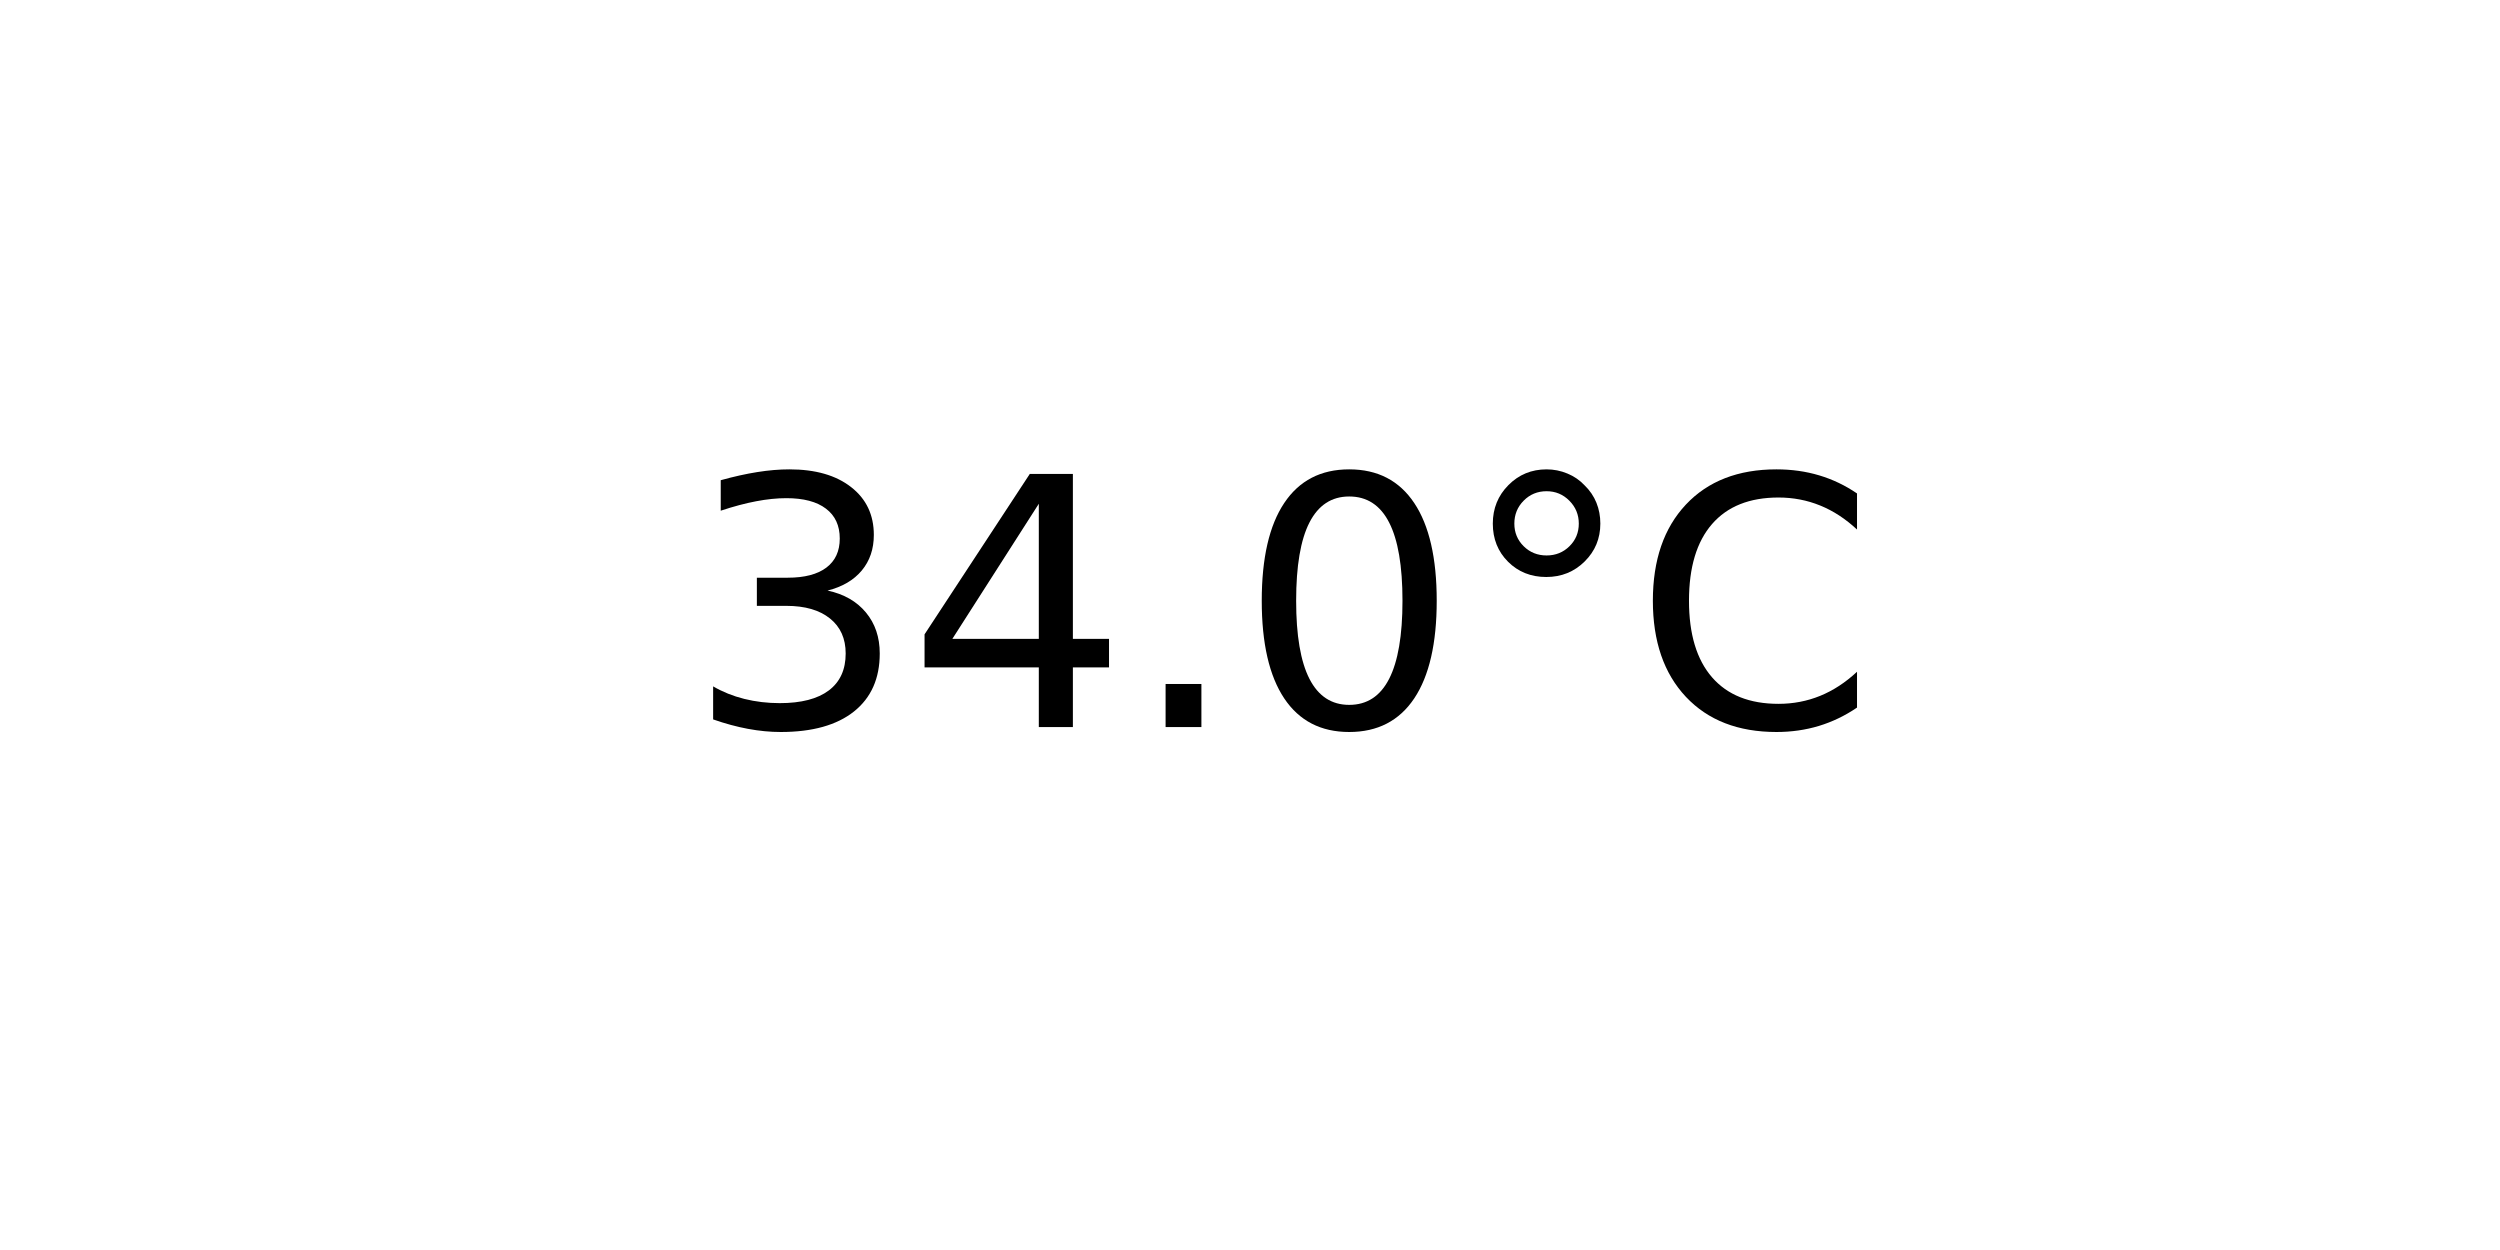
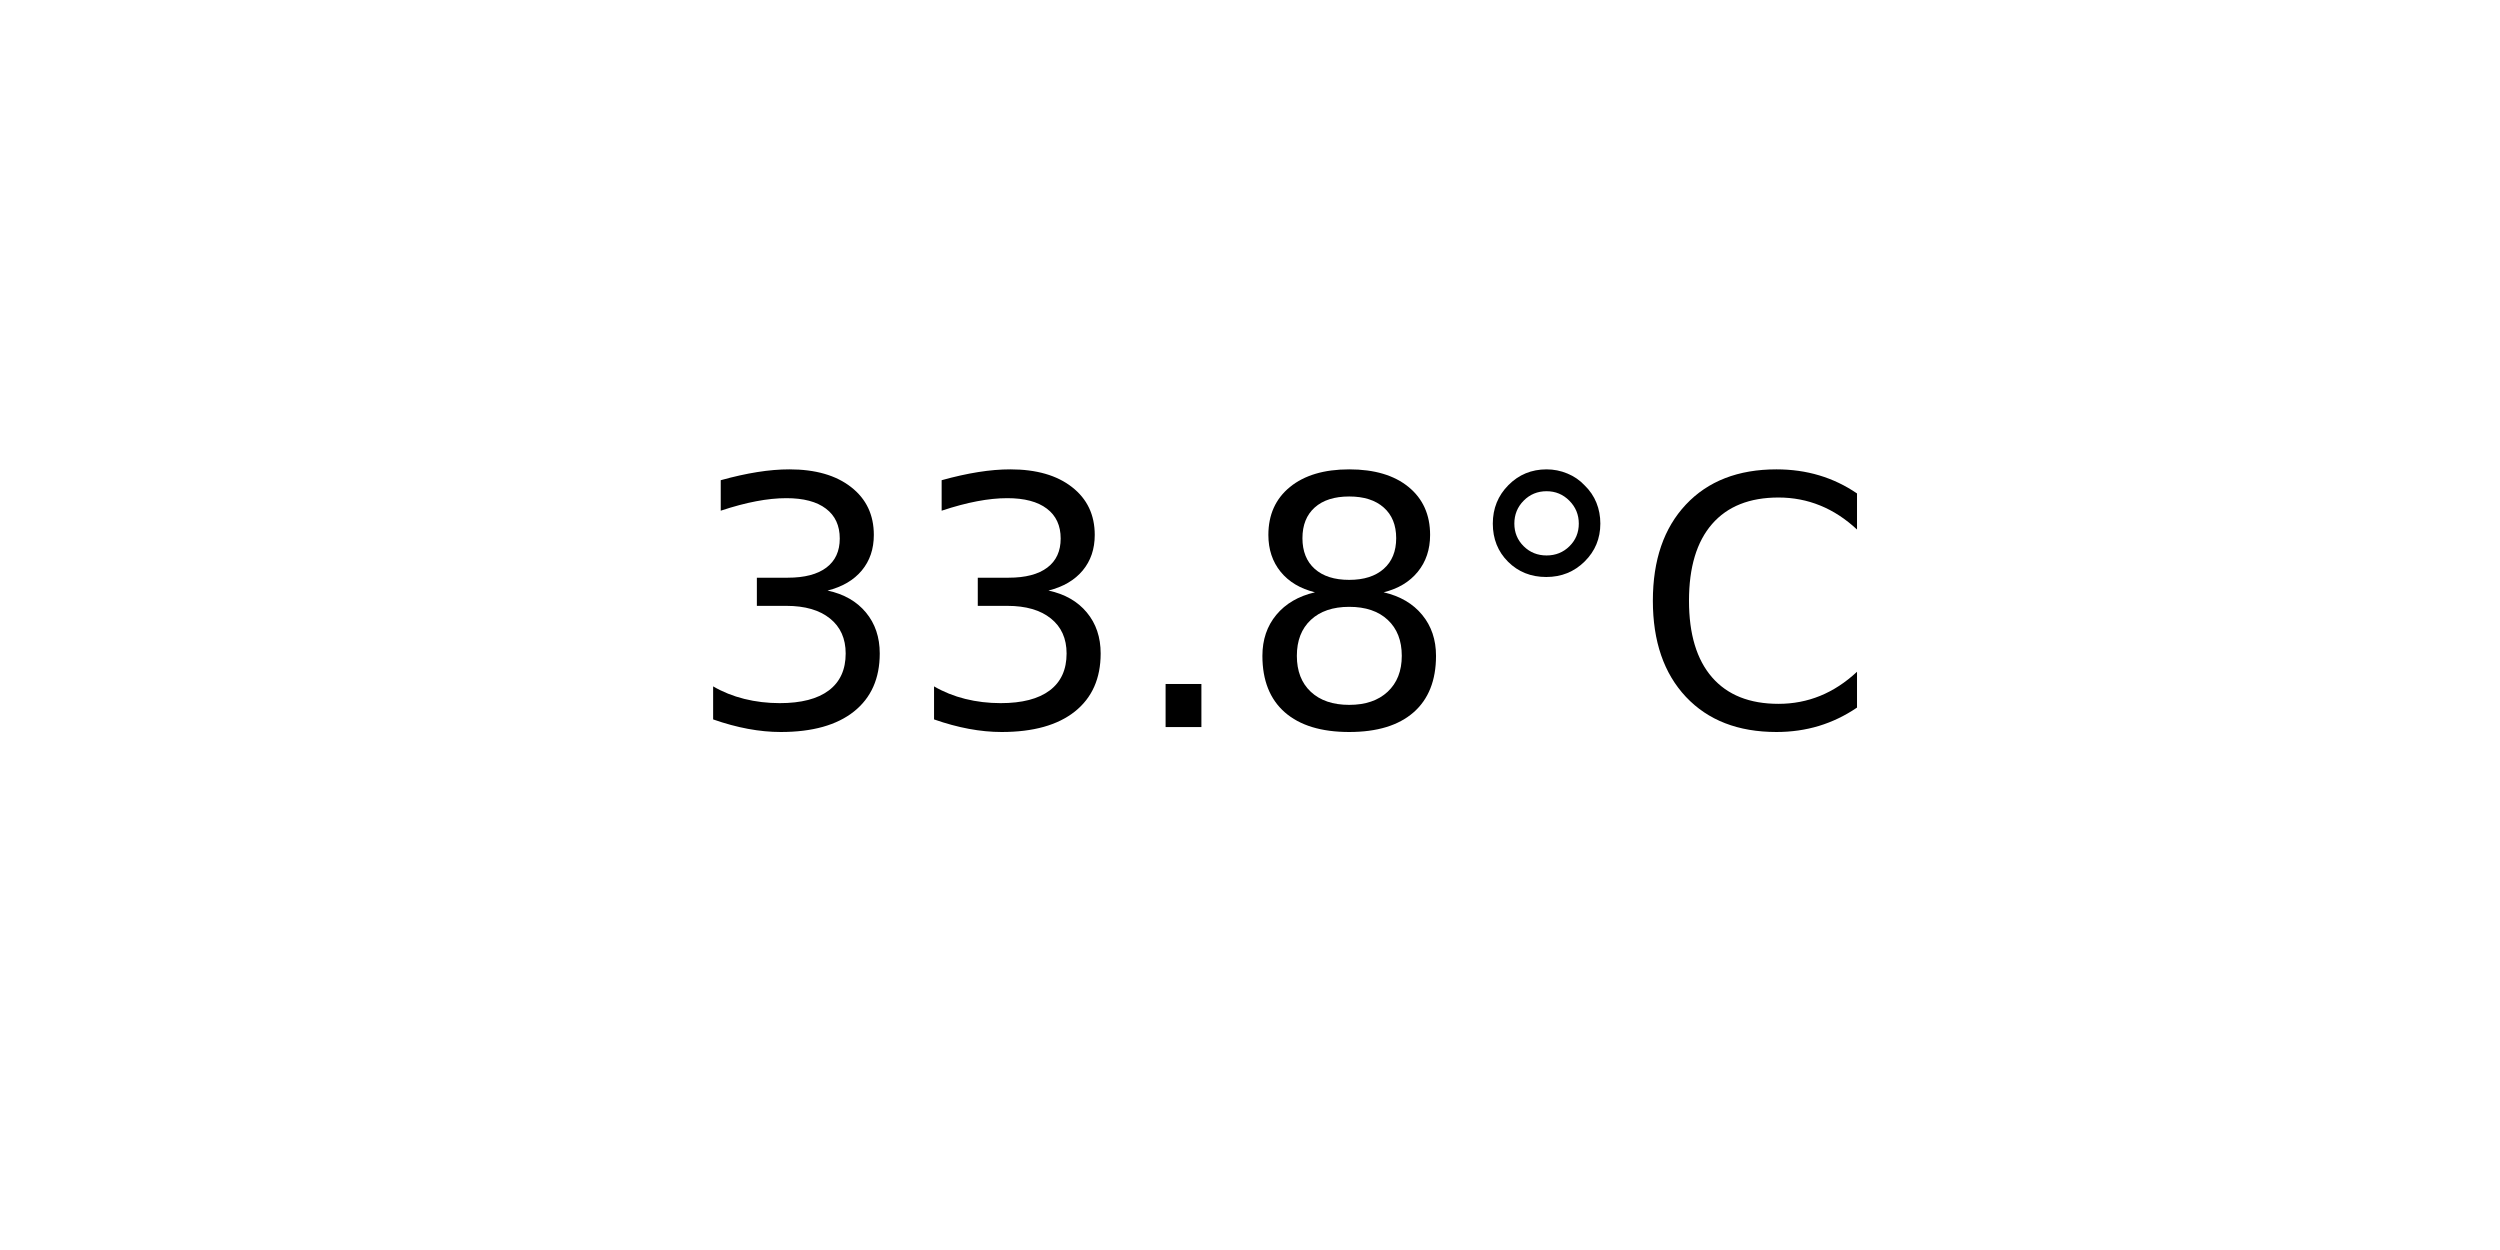
<svg xmlns="http://www.w3.org/2000/svg" xmlns:xlink="http://www.w3.org/1999/xlink" width="72pt" height="36pt" viewBox="0 0 72 36" version="1.1">
  <defs>
    <style type="text/css">*{stroke-linejoin: round; stroke-linecap: butt}</style>
  </defs>
  <g id="figure_1">
    <g id="axes_1">
      <g id="text_1">
        <g transform="translate(19.77578 20.93937) scale(0.1 -0.1)">
          <defs>
            <path id="DejaVuSans-33" d="M 2597 2516  Q 3050 2419 3304 2112  Q 3559 1806 3559 1356  Q 3559 666 3084 287  Q 2609 -91 1734 -91  Q 1441 -91 1130 -33  Q 819 25 488 141  L 488 750  Q 750 597 1062 519  Q 1375 441 1716 441  Q 2309 441 2620 675  Q 2931 909 2931 1356  Q 2931 1769 2642 2001  Q 2353 2234 1838 2234  L 1294 2234  L 1294 2753  L 1863 2753  Q 2328 2753 2575 2939  Q 2822 3125 2822 3475  Q 2822 3834 2567 4026  Q 2313 4219 1838 4219  Q 1578 4219 1281 4162  Q 984 4106 628 3988  L 628 4550  Q 988 4650 1302 4700  Q 1616 4750 1894 4750  Q 2613 4750 3031 4423  Q 3450 4097 3450 3541  Q 3450 3153 3228 2886  Q 3006 2619 2597 2516  z " transform="scale(0.015625)" />
-             <path id="DejaVuSans-34" d="M 2419 4116  L 825 1625  L 2419 1625  L 2419 4116  z M 2253 4666  L 3047 4666  L 3047 1625  L 3713 1625  L 3713 1100  L 3047 1100  L 3047 0  L 2419 0  L 2419 1100  L 313 1100  L 313 1709  L 2253 4666  z " transform="scale(0.015625)" />
            <path id="DejaVuSans-2e" d="M 684 794  L 1344 794  L 1344 0  L 684 0  L 684 794  z " transform="scale(0.015625)" />
-             <path id="DejaVuSans-30" d="M 2034 4250  Q 1547 4250 1301 3770  Q 1056 3291 1056 2328  Q 1056 1369 1301 889  Q 1547 409 2034 409  Q 2525 409 2770 889  Q 3016 1369 3016 2328  Q 3016 3291 2770 3770  Q 2525 4250 2034 4250  z M 2034 4750  Q 2819 4750 3233 4129  Q 3647 3509 3647 2328  Q 3647 1150 3233 529  Q 2819 -91 2034 -91  Q 1250 -91 836 529  Q 422 1150 422 2328  Q 422 3509 836 4129  Q 1250 4750 2034 4750  z " transform="scale(0.015625)" />
+             <path id="DejaVuSans-38" d="M 2034 2216  Q 1584 2216 1326 1975  Q 1069 1734 1069 1313  Q 1069 891 1326 650  Q 1584 409 2034 409  Q 2484 409 2743 651  Q 3003 894 3003 1313  Q 3003 1734 2745 1975  Q 2488 2216 2034 2216  z M 1403 2484  Q 997 2584 770 2862  Q 544 3141 544 3541  Q 544 4100 942 4425  Q 1341 4750 2034 4750  Q 2731 4750 3128 4425  Q 3525 4100 3525 3541  Q 3525 3141 3298 2862  Q 3072 2584 2669 2484  Q 3125 2378 3379 2068  Q 3634 1759 3634 1313  Q 3634 634 3220 271  Q 2806 -91 2034 -91  Q 1263 -91 848 271  Q 434 634 434 1313  Q 434 1759 690 2068  Q 947 2378 1403 2484  z M 1172 3481  Q 1172 3119 1398 2916  Q 1625 2713 2034 2713  Q 2441 2713 2670 2916  Q 2900 3119 2900 3481  Q 2900 3844 2670 4047  Q 2441 4250 2034 4250  Q 1625 4250 1398 4047  Q 1172 3844 1172 3481  z " transform="scale(0.015625)" />
            <path id="DejaVuSans-b0" d="M 1600 4347  Q 1350 4347 1178 4173  Q 1006 4000 1006 3750  Q 1006 3503 1178 3333  Q 1350 3163 1600 3163  Q 1850 3163 2022 3333  Q 2194 3503 2194 3750  Q 2194 3997 2020 4172  Q 1847 4347 1600 4347  z M 1600 4750  Q 1800 4750 1984 4673  Q 2169 4597 2303 4453  Q 2447 4313 2519 4134  Q 2591 3956 2591 3750  Q 2591 3338 2302 3052  Q 2013 2766 1594 2766  Q 1172 2766 890 3047  Q 609 3328 609 3750  Q 609 4169 896 4459  Q 1184 4750 1600 4750  z " transform="scale(0.015625)" />
            <path id="DejaVuSans-43" d="M 4122 4306  L 4122 3641  Q 3803 3938 3442 4084  Q 3081 4231 2675 4231  Q 1875 4231 1450 3742  Q 1025 3253 1025 2328  Q 1025 1406 1450 917  Q 1875 428 2675 428  Q 3081 428 3442 575  Q 3803 722 4122 1019  L 4122 359  Q 3791 134 3420 21  Q 3050 -91 2638 -91  Q 1578 -91 968 557  Q 359 1206 359 2328  Q 359 3453 968 4101  Q 1578 4750 2638 4750  Q 3056 4750 3426 4639  Q 3797 4528 4122 4306  z " transform="scale(0.015625)" />
          </defs>
          <use xlink:href="#DejaVuSans-33" />
-           <use xlink:href="#DejaVuSans-34" x="63.623" />
+           <use xlink:href="#DejaVuSans-33" x="63.623" />
          <use xlink:href="#DejaVuSans-2e" x="127.246" />
-           <use xlink:href="#DejaVuSans-30" x="159.033" />
+           <use xlink:href="#DejaVuSans-38" x="159.033" />
          <use xlink:href="#DejaVuSans-b0" x="222.656" />
          <use xlink:href="#DejaVuSans-43" x="272.656" />
        </g>
      </g>
    </g>
  </g>
</svg>
